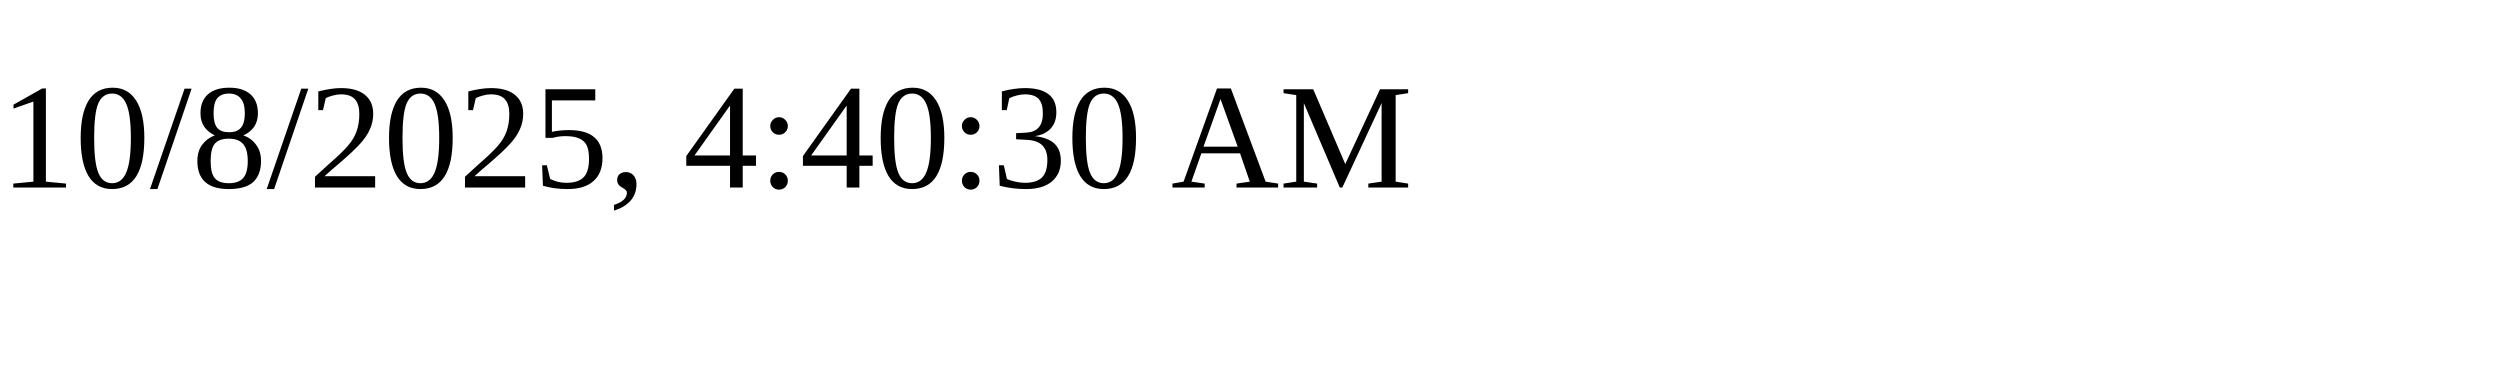
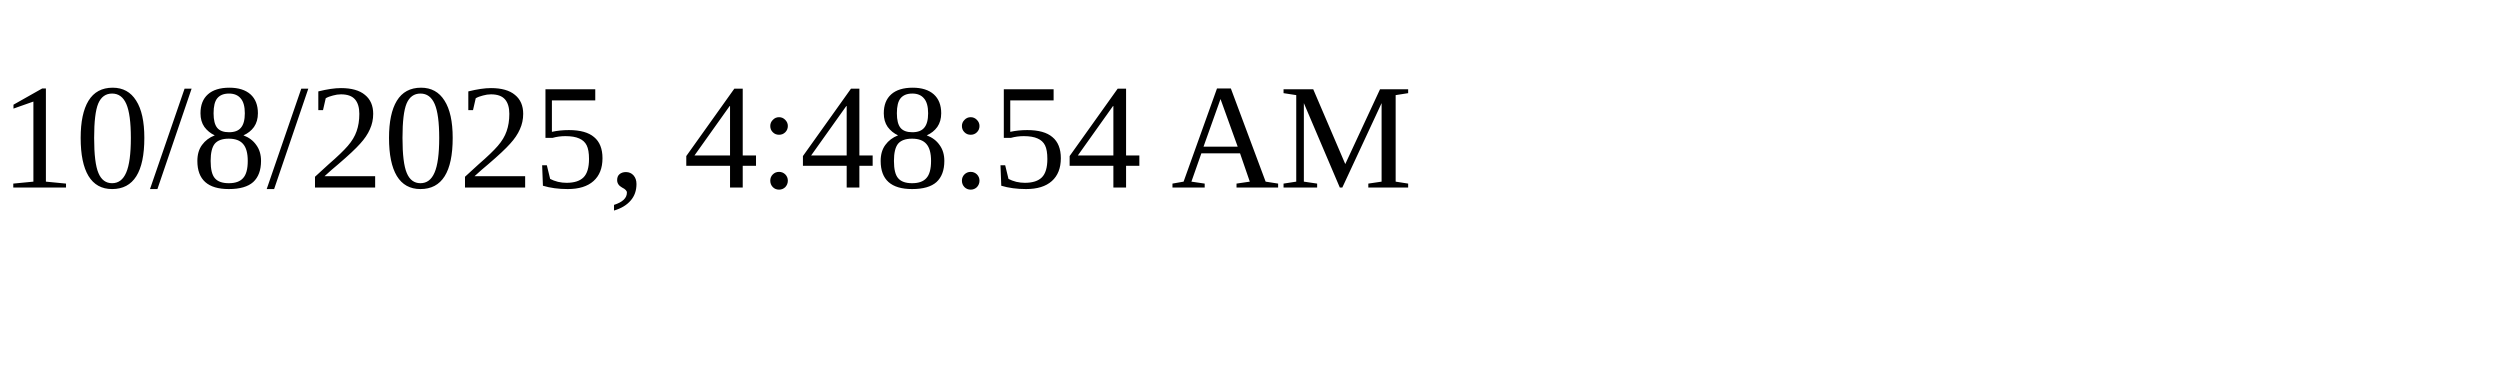
<svg xmlns="http://www.w3.org/2000/svg" height="30" width="200">
-   <text x="0" y="15">10/8/2025, 4:40:30 AM</text>
+   <text x="0" y="15">10/8/2025, 4:48:54 AM</text>
</svg>
